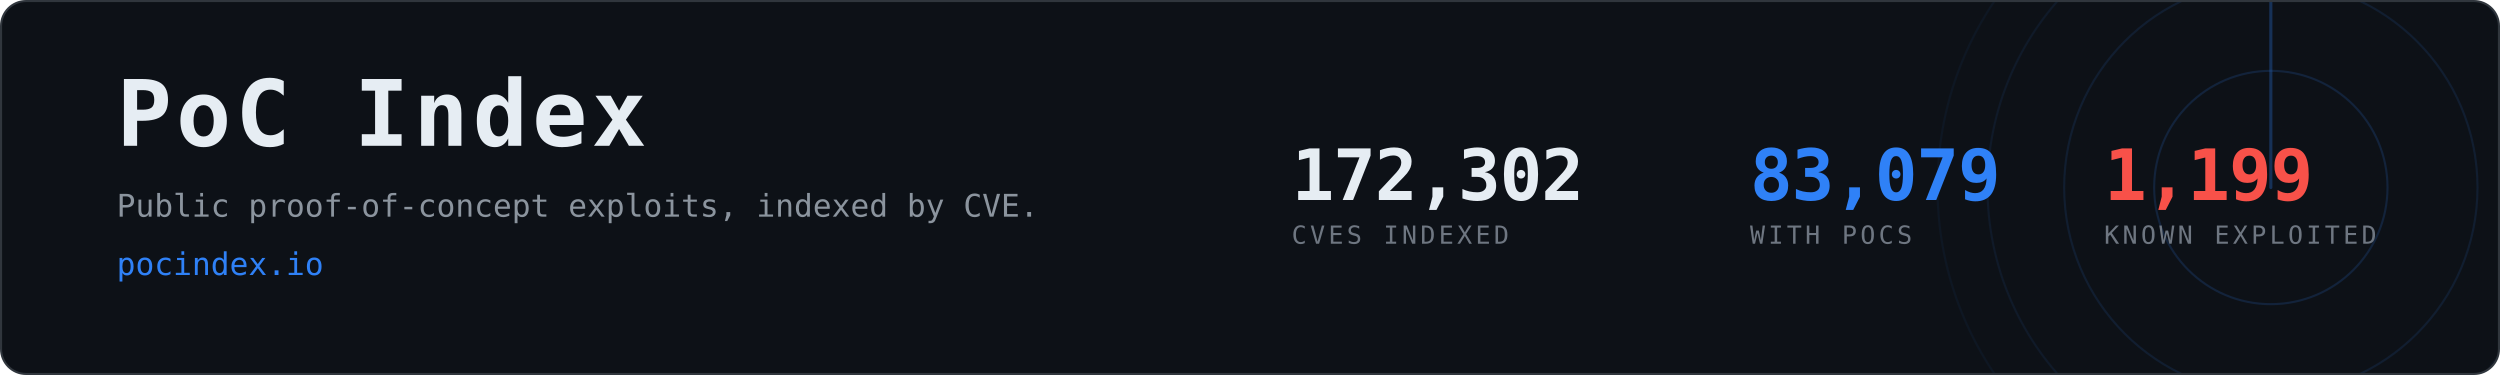
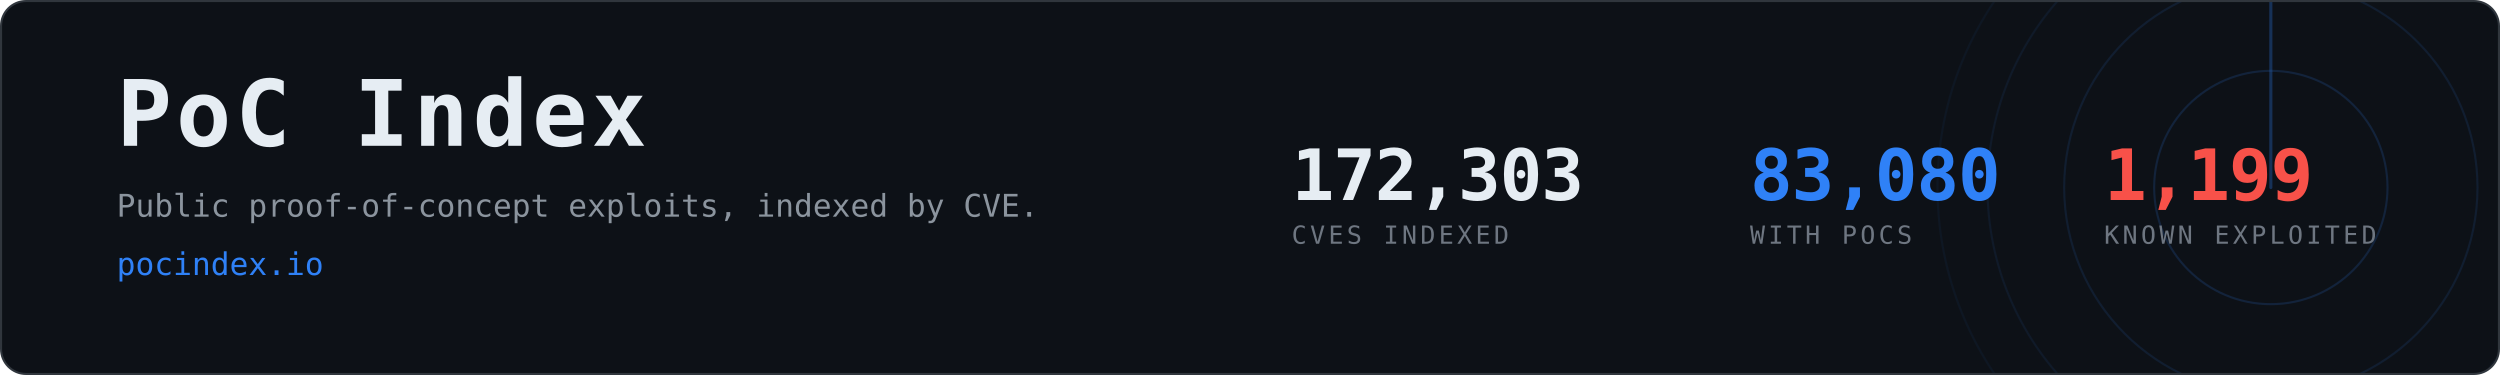
- <svg xmlns="http://www.w3.org/2000/svg" width="1200" height="180" viewBox="0 0 1200 180" role="img" aria-label="PoC Index, 83,079 CVEs with public proof-of-concept exploits">
+ <svg xmlns="http://www.w3.org/2000/svg" width="1200" height="180" viewBox="0 0 1200 180" role="img" aria-label="PoC Index, 83,080 CVEs with public proof-of-concept exploits">
  <clipPath id="card">
    <rect x="1" y="1" width="1198" height="178" rx="12" />
  </clipPath>
  <rect x="0.5" y="0.5" width="1199" height="179" rx="12" fill="#0d1117" stroke="#30363d" />
  <g clip-path="url(#card)" opacity="0.6">
    <g>
      <circle cx="1090" cy="90" r="56.0" fill="none" stroke="#2f81f7" stroke-width="1" opacity="0.270" />
      <circle cx="1090" cy="90" r="99.2" fill="none" stroke="#2f81f7" stroke-width="1" opacity="0.195" />
      <circle cx="1090" cy="90" r="136.0" fill="none" stroke="#2f81f7" stroke-width="1" opacity="0.135" />
      <circle cx="1090" cy="90" r="160.0" fill="none" stroke="#2f81f7" stroke-width="1" opacity="0.090" />
      <line x1="1090" y1="90" x2="1090" y2="-70.0" stroke="#2f81f7" stroke-width="1.5" stroke-linecap="round" opacity="0.480">
        <animateTransform attributeName="transform" type="rotate" from="0 1090 90" to="360 1090 90" dur="8s" repeatCount="indefinite" />
      </line>
    </g>
  </g>
  <text x="56" y="70" font-family="ui-monospace,SFMono-Regular,Menlo,Consolas,monospace" font-size="44" font-weight="700" fill="#e6edf3" letter-spacing="2">PoC Index</text>
  <text x="56" y="104" font-family="ui-monospace,SFMono-Regular,Menlo,Consolas,monospace" font-size="15" fill="#8b949e">
    Public proof-of-concept exploits, indexed by CVE.</text>
  <text x="56" y="132" font-family="ui-monospace,SFMono-Regular,Menlo,Consolas,monospace" font-size="15" fill="#2f81f7">pocindex.io</text>
-   <text x="620" y="96" font-family="ui-monospace,SFMono-Regular,Menlo,Consolas,monospace" font-size="34" font-weight="700" fill="#e6edf3" letter-spacing="-0.5">172,302</text>
+   <text x="620" y="96" font-family="ui-monospace,SFMono-Regular,Menlo,Consolas,monospace" font-size="34" font-weight="700" fill="#e6edf3" letter-spacing="-0.5">172,303</text>
  <text x="620" y="117" font-family="ui-monospace,SFMono-Regular,Menlo,Consolas,monospace" font-size="12" fill="#6e7681" letter-spacing="1.6">CVES INDEXED</text>
-   <text x="840" y="96" font-family="ui-monospace,SFMono-Regular,Menlo,Consolas,monospace" font-size="34" font-weight="700" fill="#2f81f7" letter-spacing="-0.5">83,079</text>
+   <text x="840" y="96" font-family="ui-monospace,SFMono-Regular,Menlo,Consolas,monospace" font-size="34" font-weight="700" fill="#2f81f7" letter-spacing="-0.5">83,080</text>
  <text x="840" y="117" font-family="ui-monospace,SFMono-Regular,Menlo,Consolas,monospace" font-size="12" fill="#6e7681" letter-spacing="1.6">WITH POCS</text>
  <text x="1010" y="96" font-family="ui-monospace,SFMono-Regular,Menlo,Consolas,monospace" font-size="34" font-weight="700" fill="#f85149" letter-spacing="-0.5">1,199</text>
  <text x="1010" y="117" font-family="ui-monospace,SFMono-Regular,Menlo,Consolas,monospace" font-size="12" fill="#6e7681" letter-spacing="1.6">KNOWN EXPLOITED</text>
</svg>
